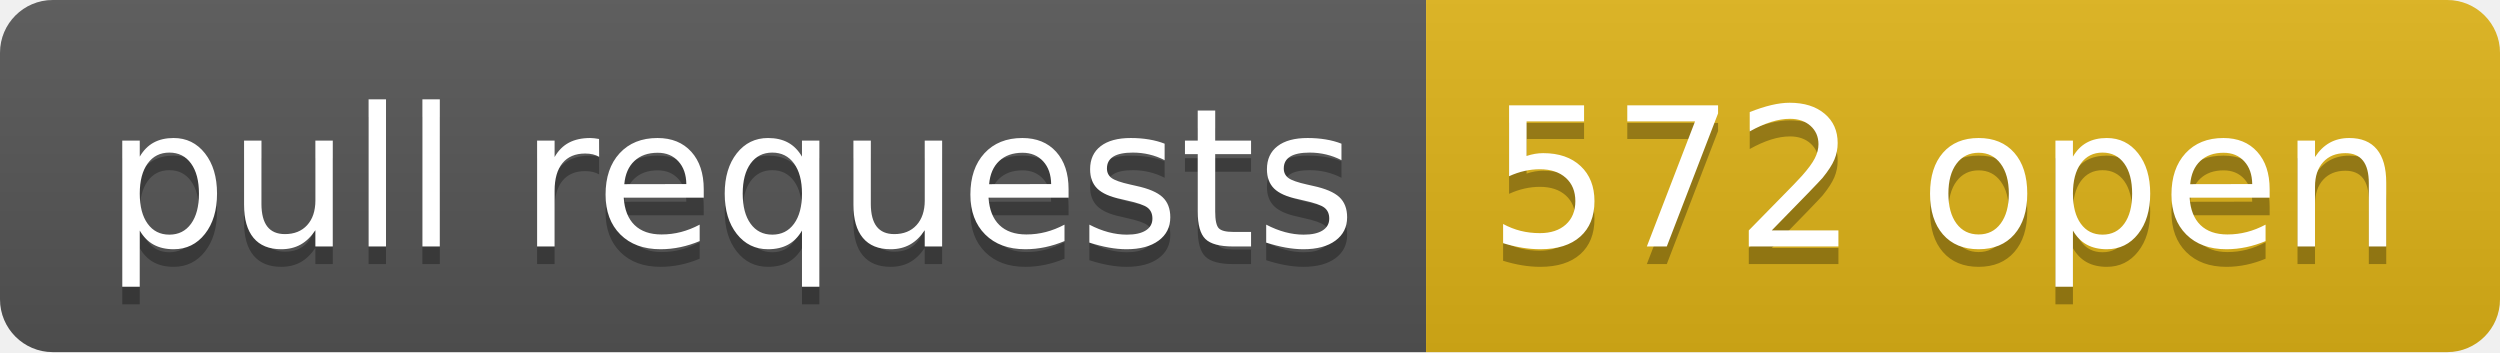
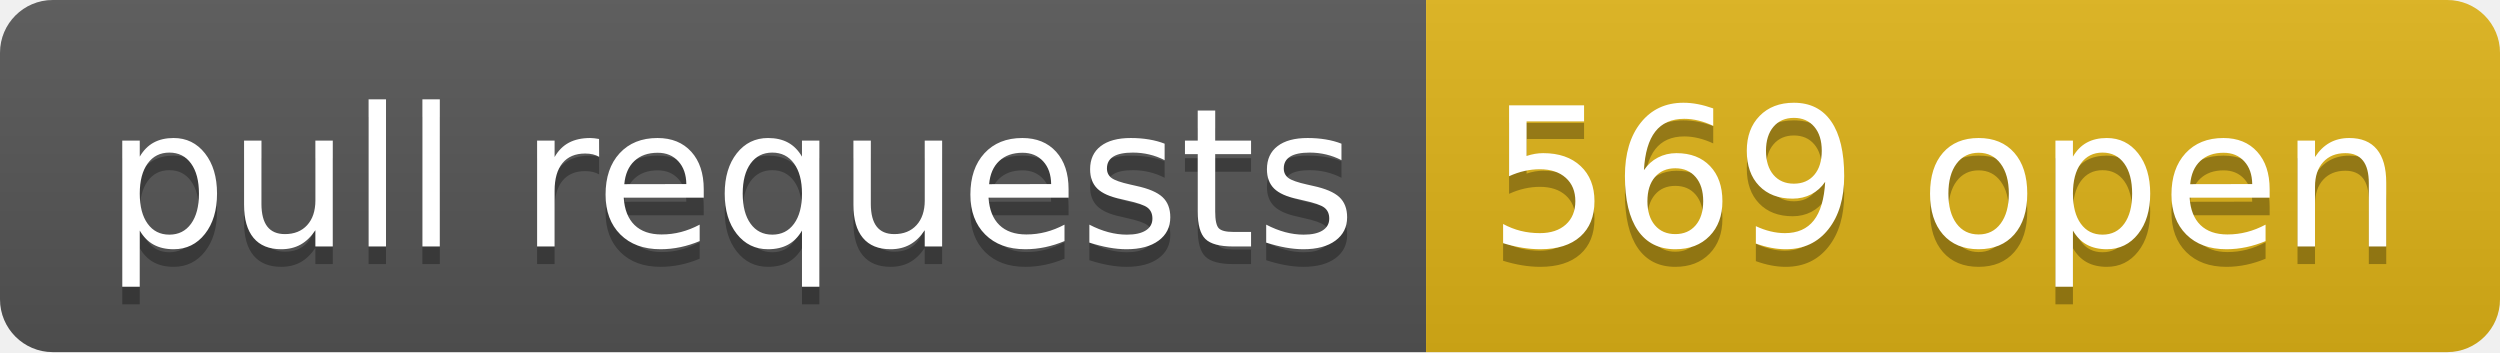
- <svg xmlns="http://www.w3.org/2000/svg" width="142" height="20" role="img" aria-label="pull requests: 572 open">
+ <svg xmlns="http://www.w3.org/2000/svg" width="142" height="20" role="img" aria-label="pull requests: 569 open">
  <linearGradient id="s" x2="0" y2="100%">
    <stop offset="0" stop-color="#bbb" stop-opacity=".1" />
    <stop offset="1" stop-opacity=".1" />
  </linearGradient>
  <clipPath id="r">
    <rect width="142" height="20" rx="3" fill="#fff" />
  </clipPath>
  <g clip-path="url(#r)">
    <rect width="81" height="20" fill="#555" />
    <rect x="81" width="61" height="20" fill="#dfb317" />
    <rect width="142" height="20" fill="url(#s)" />
  </g>
  <g fill="#fff" text-anchor="middle" font-family="Verdana,Geneva,DejaVu Sans,sans-serif" text-rendering="geometricPrecision" font-size="110">
    <text aria-hidden="true" x="415" y="150" fill="#010101" fill-opacity=".3" transform="scale(.1)" textLength="710">pull requests</text>
    <text x="415" y="140" transform="scale(.1)" fill="#fff" textLength="710">pull requests</text>
-     <text aria-hidden="true" x="1105" y="150" fill="#010101" fill-opacity=".3" transform="scale(.1)" textLength="510">572 open</text>
-     <text x="1105" y="140" transform="scale(.1)" fill="#fff" textLength="510">572 open</text>
+     <text aria-hidden="true" x="1105" y="150" fill="#010101" fill-opacity=".3" transform="scale(.1)" textLength="510">569 open</text>
+     <text x="1105" y="140" transform="scale(.1)" fill="#fff" textLength="510">569 open</text>
  </g>
</svg>
